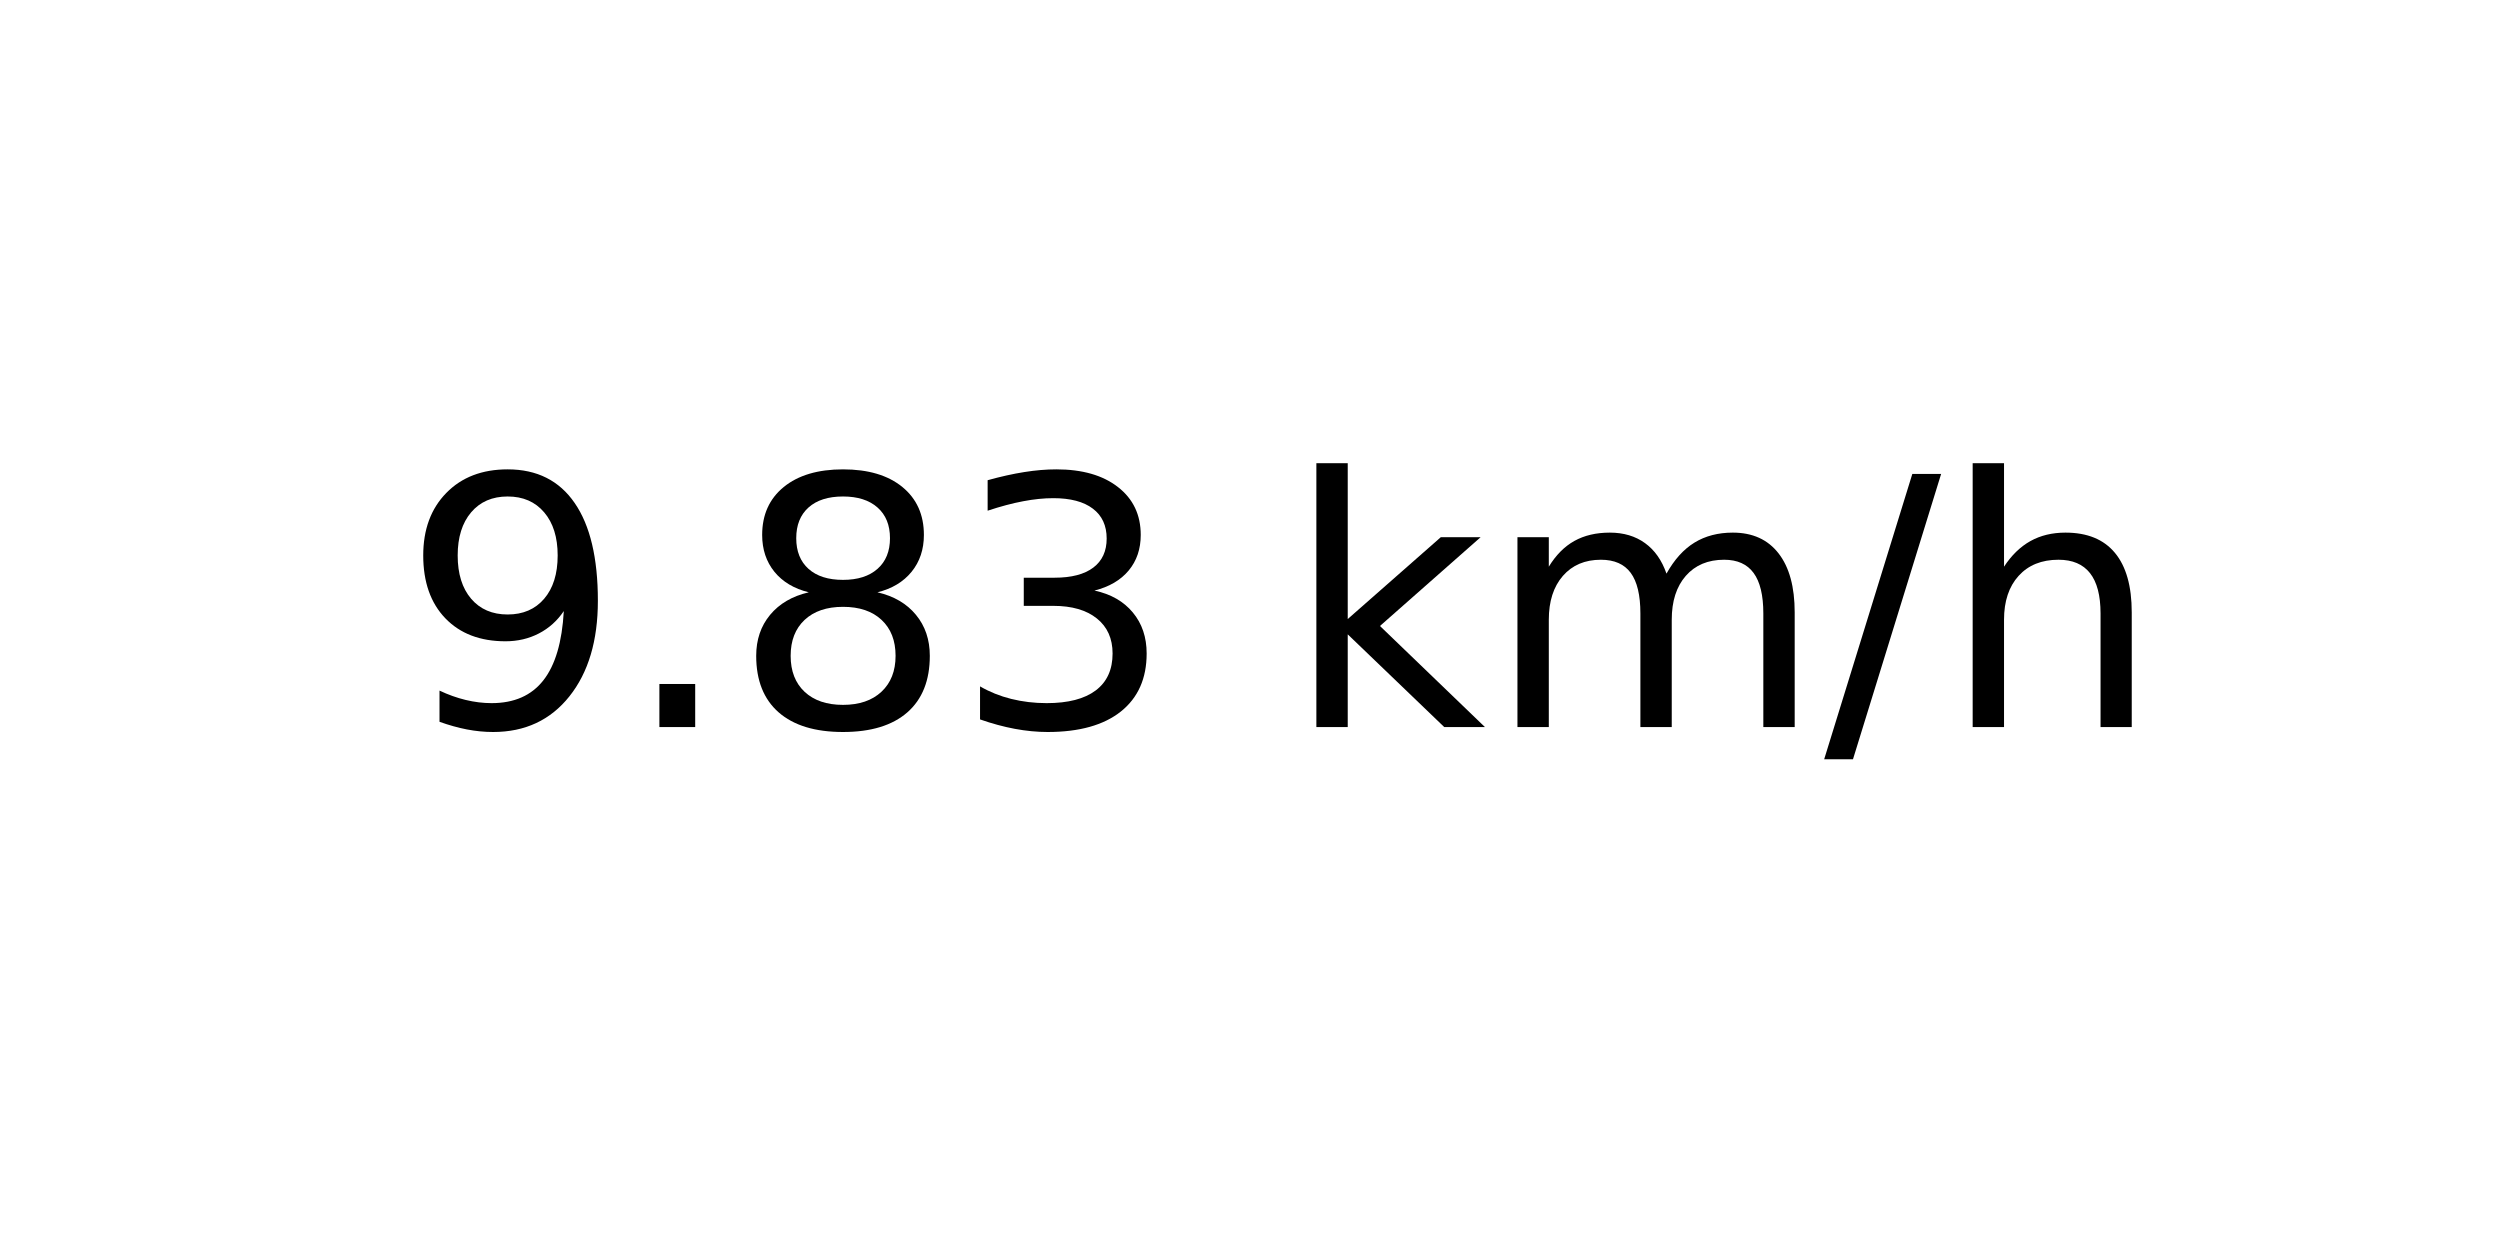
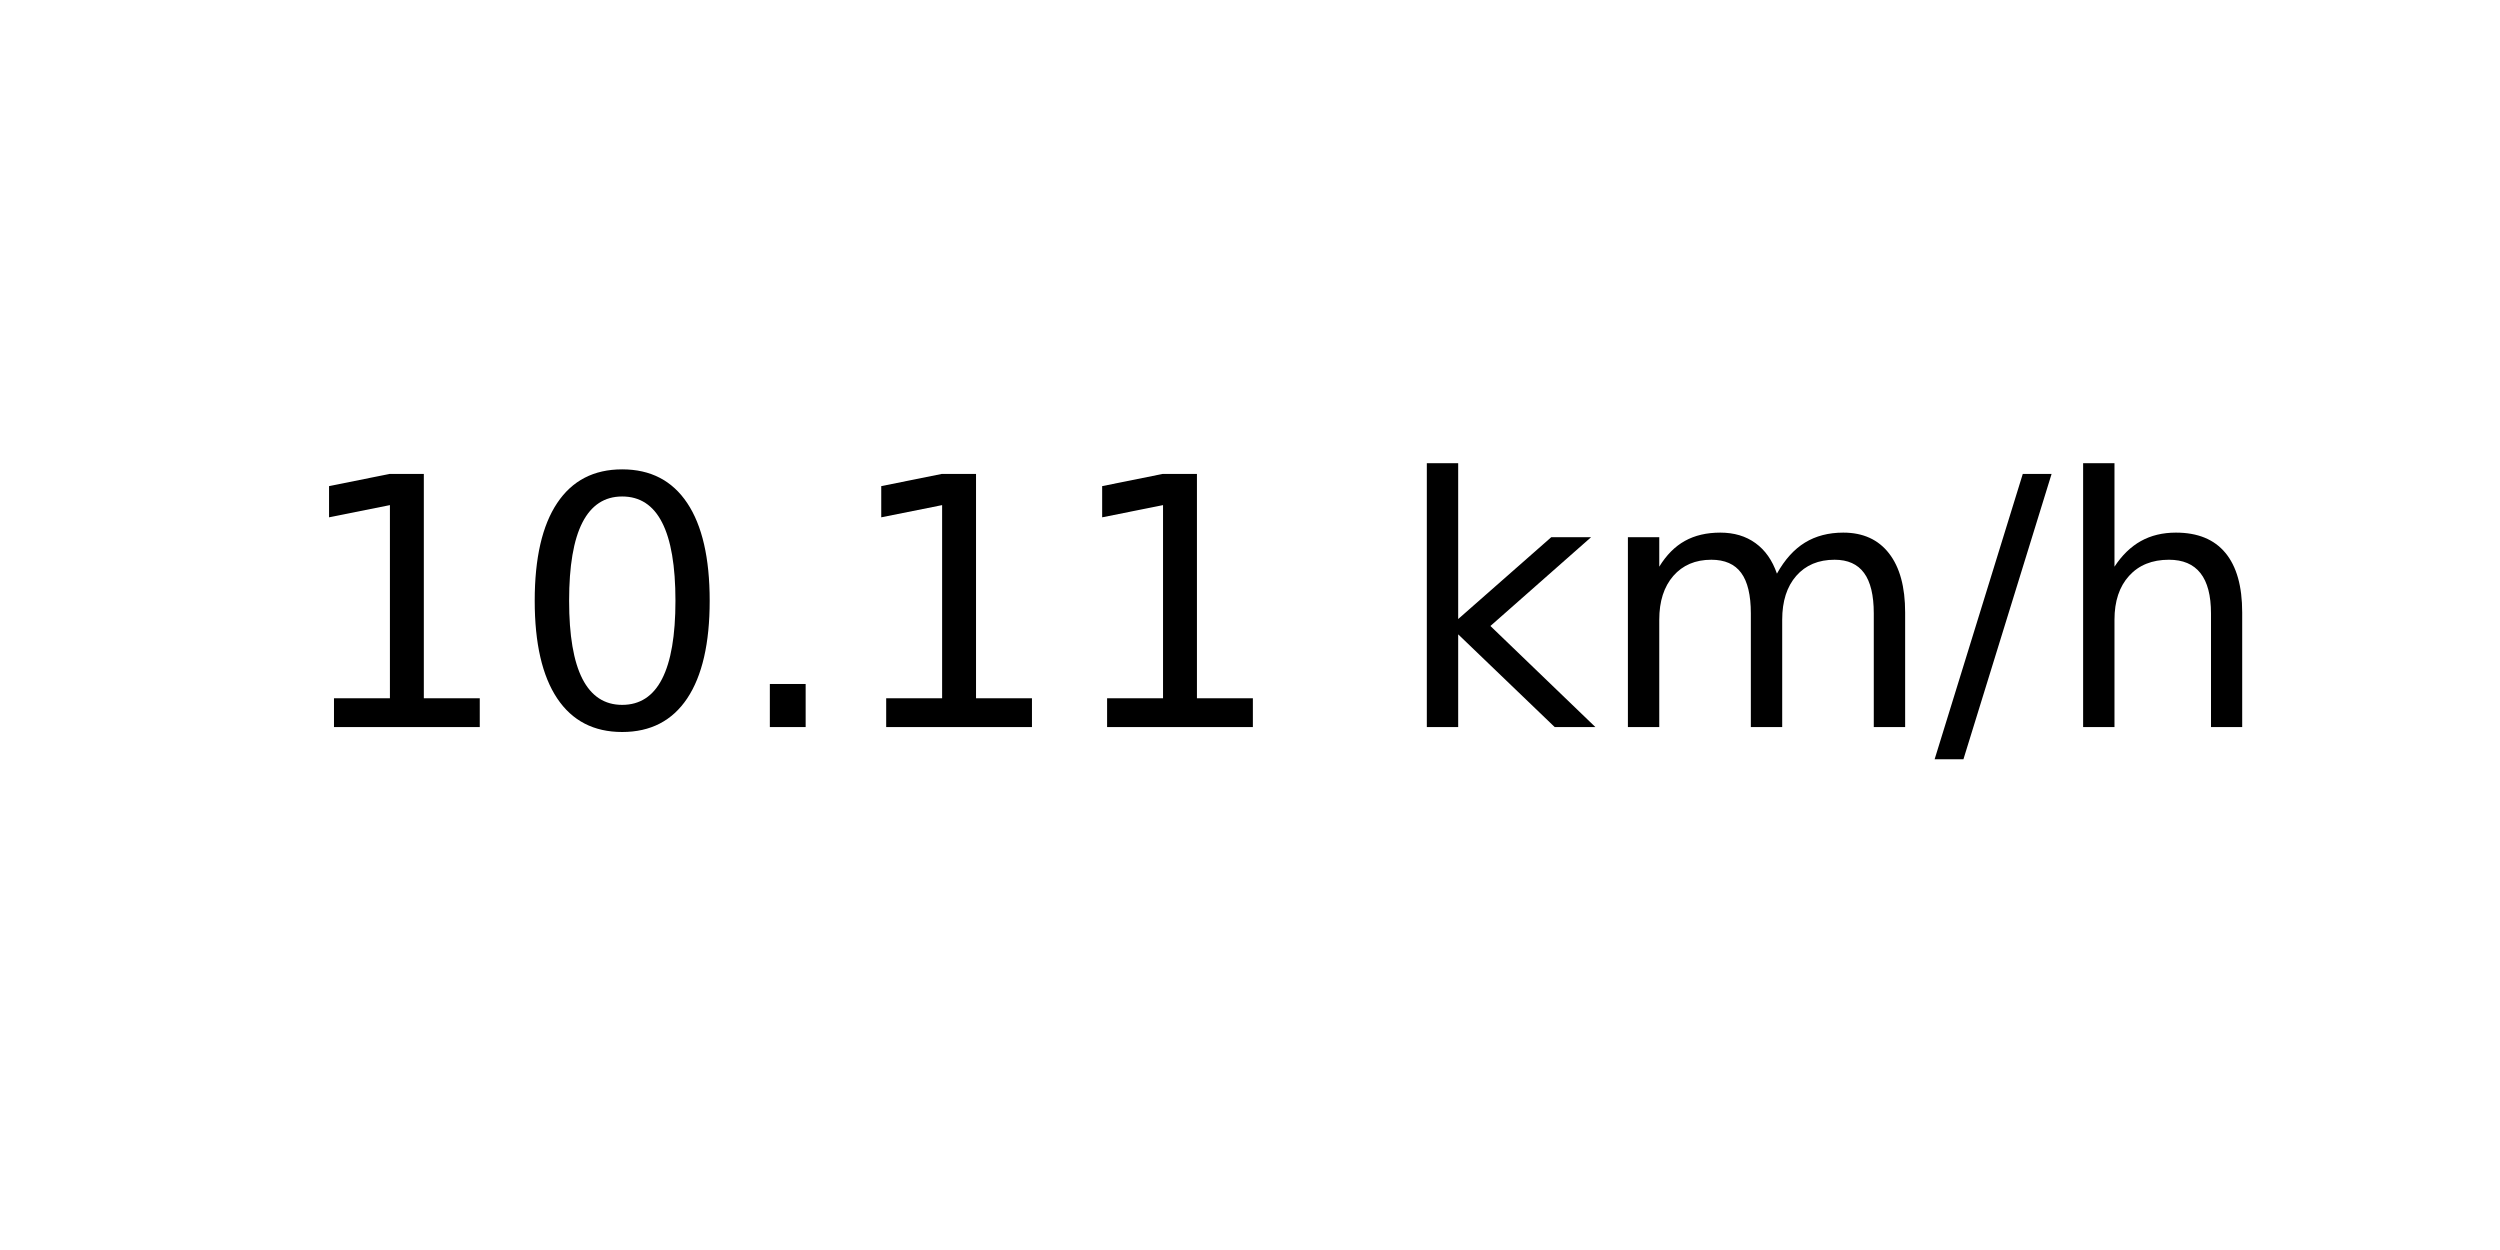
<svg xmlns="http://www.w3.org/2000/svg" xmlns:xlink="http://www.w3.org/1999/xlink" width="72pt" height="36pt" viewBox="0 0 72 36" version="1.1">
  <defs>
    <style type="text/css">*{stroke-linejoin: round; stroke-linecap: butt}</style>
  </defs>
  <g id="figure_1">
    <g id="axes_1">
      <g id="text_1">
-         <g transform="translate(11.55937 20.93937) scale(0.1 -0.1)">
+         <g transform="translate(8.378125 20.93937) scale(0.1 -0.1)">
          <defs>
-             <path id="DejaVuSans-39" d="M 703 97  L 703 672  Q 941 559 1184 500  Q 1428 441 1663 441  Q 2288 441 2617 861  Q 2947 1281 2994 2138  Q 2813 1869 2534 1725  Q 2256 1581 1919 1581  Q 1219 1581 811 2004  Q 403 2428 403 3163  Q 403 3881 828 4315  Q 1253 4750 1959 4750  Q 2769 4750 3195 4129  Q 3622 3509 3622 2328  Q 3622 1225 3098 567  Q 2575 -91 1691 -91  Q 1453 -91 1209 -44  Q 966 3 703 97  z M 1959 2075  Q 2384 2075 2632 2365  Q 2881 2656 2881 3163  Q 2881 3666 2632 3958  Q 2384 4250 1959 4250  Q 1534 4250 1286 3958  Q 1038 3666 1038 3163  Q 1038 2656 1286 2365  Q 1534 2075 1959 2075  z " transform="scale(0.015625)" />
+             <path id="DejaVuSans-31" d="M 794 531  L 1825 531  L 1825 4091  L 703 3866  L 703 4441  L 1819 4666  L 2450 4666  L 2450 531  L 3481 531  L 3481 0  L 794 0  L 794 531  z " transform="scale(0.015625)" />
+             <path id="DejaVuSans-30" d="M 2034 4250  Q 1547 4250 1301 3770  Q 1056 3291 1056 2328  Q 1056 1369 1301 889  Q 1547 409 2034 409  Q 2525 409 2770 889  Q 3016 1369 3016 2328  Q 3016 3291 2770 3770  Q 2525 4250 2034 4250  z M 2034 4750  Q 2819 4750 3233 4129  Q 3647 3509 3647 2328  Q 3647 1150 3233 529  Q 2819 -91 2034 -91  Q 1250 -91 836 529  Q 422 1150 422 2328  Q 422 3509 836 4129  Q 1250 4750 2034 4750  z " transform="scale(0.015625)" />
            <path id="DejaVuSans-2e" d="M 684 794  L 1344 794  L 1344 0  L 684 0  L 684 794  z " transform="scale(0.015625)" />
-             <path id="DejaVuSans-38" d="M 2034 2216  Q 1584 2216 1326 1975  Q 1069 1734 1069 1313  Q 1069 891 1326 650  Q 1584 409 2034 409  Q 2484 409 2743 651  Q 3003 894 3003 1313  Q 3003 1734 2745 1975  Q 2488 2216 2034 2216  z M 1403 2484  Q 997 2584 770 2862  Q 544 3141 544 3541  Q 544 4100 942 4425  Q 1341 4750 2034 4750  Q 2731 4750 3128 4425  Q 3525 4100 3525 3541  Q 3525 3141 3298 2862  Q 3072 2584 2669 2484  Q 3125 2378 3379 2068  Q 3634 1759 3634 1313  Q 3634 634 3220 271  Q 2806 -91 2034 -91  Q 1263 -91 848 271  Q 434 634 434 1313  Q 434 1759 690 2068  Q 947 2378 1403 2484  z M 1172 3481  Q 1172 3119 1398 2916  Q 1625 2713 2034 2713  Q 2441 2713 2670 2916  Q 2900 3119 2900 3481  Q 2900 3844 2670 4047  Q 2441 4250 2034 4250  Q 1625 4250 1398 4047  Q 1172 3844 1172 3481  z " transform="scale(0.015625)" />
-             <path id="DejaVuSans-33" d="M 2597 2516  Q 3050 2419 3304 2112  Q 3559 1806 3559 1356  Q 3559 666 3084 287  Q 2609 -91 1734 -91  Q 1441 -91 1130 -33  Q 819 25 488 141  L 488 750  Q 750 597 1062 519  Q 1375 441 1716 441  Q 2309 441 2620 675  Q 2931 909 2931 1356  Q 2931 1769 2642 2001  Q 2353 2234 1838 2234  L 1294 2234  L 1294 2753  L 1863 2753  Q 2328 2753 2575 2939  Q 2822 3125 2822 3475  Q 2822 3834 2567 4026  Q 2313 4219 1838 4219  Q 1578 4219 1281 4162  Q 984 4106 628 3988  L 628 4550  Q 988 4650 1302 4700  Q 1616 4750 1894 4750  Q 2613 4750 3031 4423  Q 3450 4097 3450 3541  Q 3450 3153 3228 2886  Q 3006 2619 2597 2516  z " transform="scale(0.015625)" />
            <path id="DejaVuSans-20" transform="scale(0.015625)" />
            <path id="DejaVuSans-6b" d="M 581 4863  L 1159 4863  L 1159 1991  L 2875 3500  L 3609 3500  L 1753 1863  L 3688 0  L 2938 0  L 1159 1709  L 1159 0  L 581 0  L 581 4863  z " transform="scale(0.015625)" />
            <path id="DejaVuSans-6d" d="M 3328 2828  Q 3544 3216 3844 3400  Q 4144 3584 4550 3584  Q 5097 3584 5394 3201  Q 5691 2819 5691 2113  L 5691 0  L 5113 0  L 5113 2094  Q 5113 2597 4934 2840  Q 4756 3084 4391 3084  Q 3944 3084 3684 2787  Q 3425 2491 3425 1978  L 3425 0  L 2847 0  L 2847 2094  Q 2847 2600 2669 2842  Q 2491 3084 2119 3084  Q 1678 3084 1418 2786  Q 1159 2488 1159 1978  L 1159 0  L 581 0  L 581 3500  L 1159 3500  L 1159 2956  Q 1356 3278 1631 3431  Q 1906 3584 2284 3584  Q 2666 3584 2933 3390  Q 3200 3197 3328 2828  z " transform="scale(0.015625)" />
            <path id="DejaVuSans-2f" d="M 1625 4666  L 2156 4666  L 531 -594  L 0 -594  L 1625 4666  z " transform="scale(0.015625)" />
            <path id="DejaVuSans-68" d="M 3513 2113  L 3513 0  L 2938 0  L 2938 2094  Q 2938 2591 2744 2837  Q 2550 3084 2163 3084  Q 1697 3084 1428 2787  Q 1159 2491 1159 1978  L 1159 0  L 581 0  L 581 4863  L 1159 4863  L 1159 2956  Q 1366 3272 1645 3428  Q 1925 3584 2291 3584  Q 2894 3584 3203 3211  Q 3513 2838 3513 2113  z " transform="scale(0.015625)" />
          </defs>
-           <use xlink:href="#DejaVuSans-39" />
-           <use xlink:href="#DejaVuSans-2e" x="63.623" />
-           <use xlink:href="#DejaVuSans-38" x="95.41" />
-           <use xlink:href="#DejaVuSans-33" x="159.033" />
-           <use xlink:href="#DejaVuSans-20" x="222.656" />
-           <use xlink:href="#DejaVuSans-6b" x="254.443" />
-           <use xlink:href="#DejaVuSans-6d" x="312.354" />
-           <use xlink:href="#DejaVuSans-2f" x="409.766" />
-           <use xlink:href="#DejaVuSans-68" x="443.457" />
+           <use xlink:href="#DejaVuSans-31" />
+           <use xlink:href="#DejaVuSans-30" x="63.623" />
+           <use xlink:href="#DejaVuSans-2e" x="127.246" />
+           <use xlink:href="#DejaVuSans-31" x="159.033" />
+           <use xlink:href="#DejaVuSans-31" x="222.656" />
+           <use xlink:href="#DejaVuSans-20" x="286.279" />
+           <use xlink:href="#DejaVuSans-6b" x="318.066" />
+           <use xlink:href="#DejaVuSans-6d" x="375.977" />
+           <use xlink:href="#DejaVuSans-2f" x="473.389" />
+           <use xlink:href="#DejaVuSans-68" x="507.08" />
        </g>
      </g>
    </g>
  </g>
</svg>
